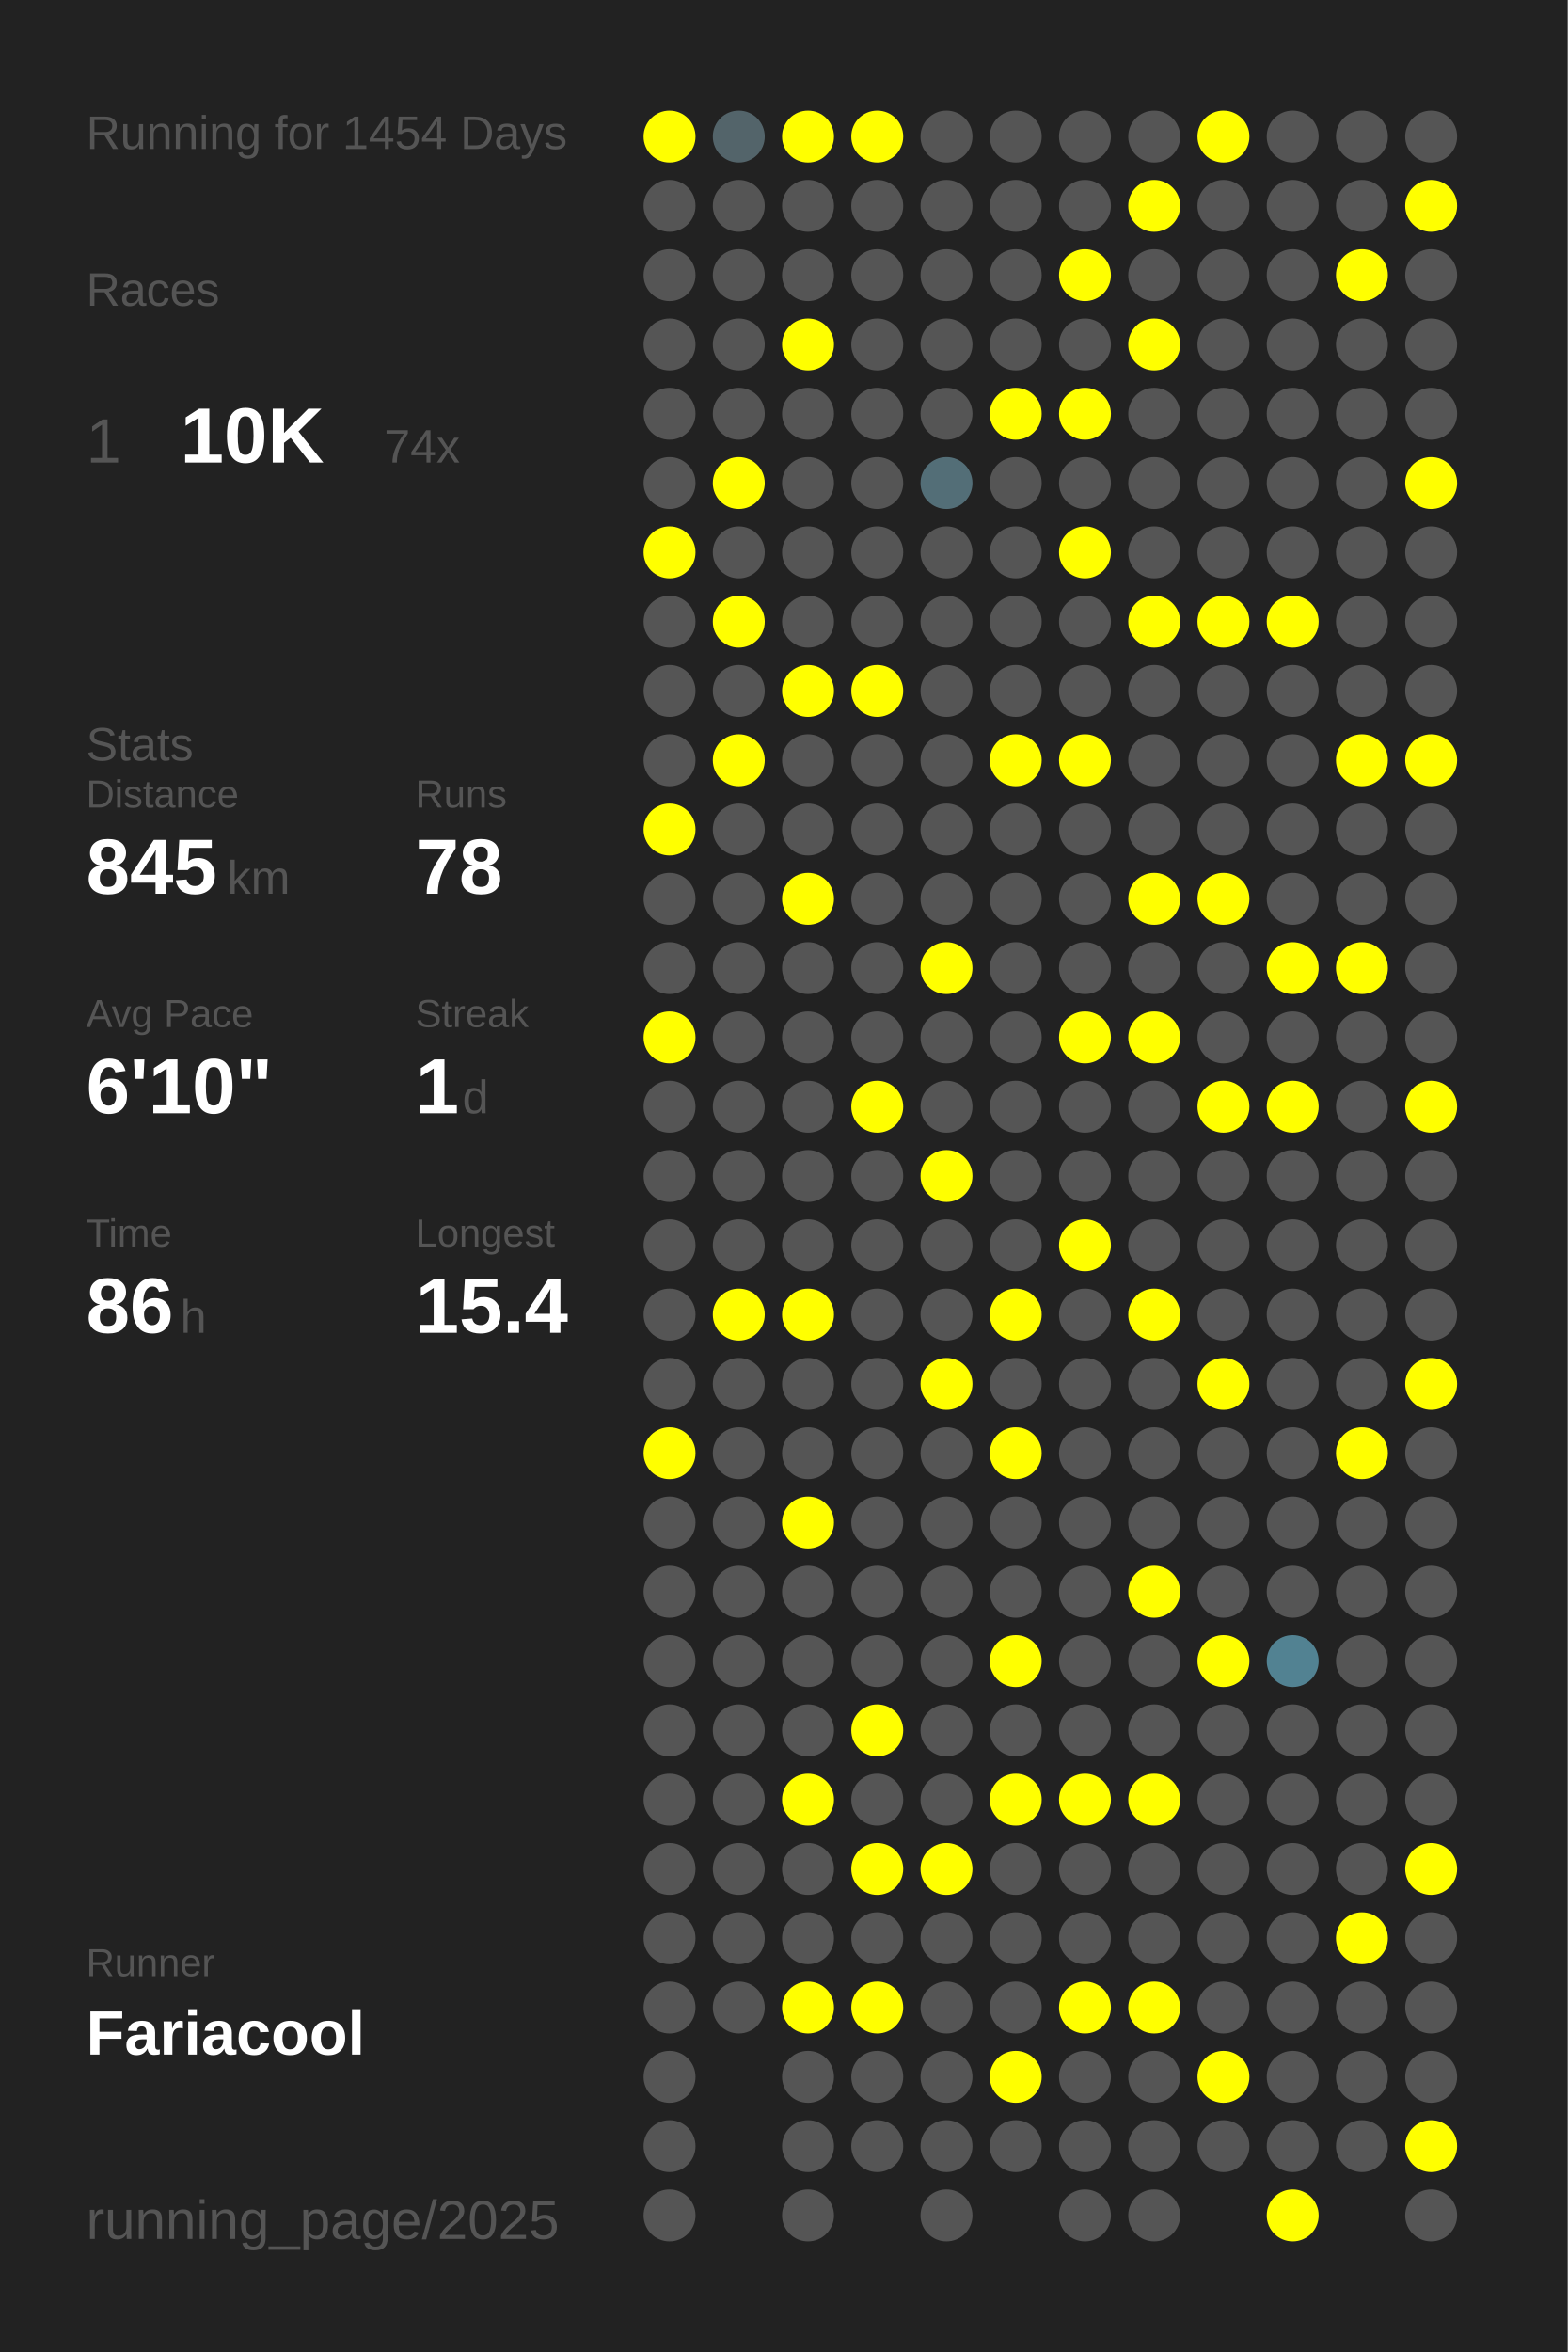
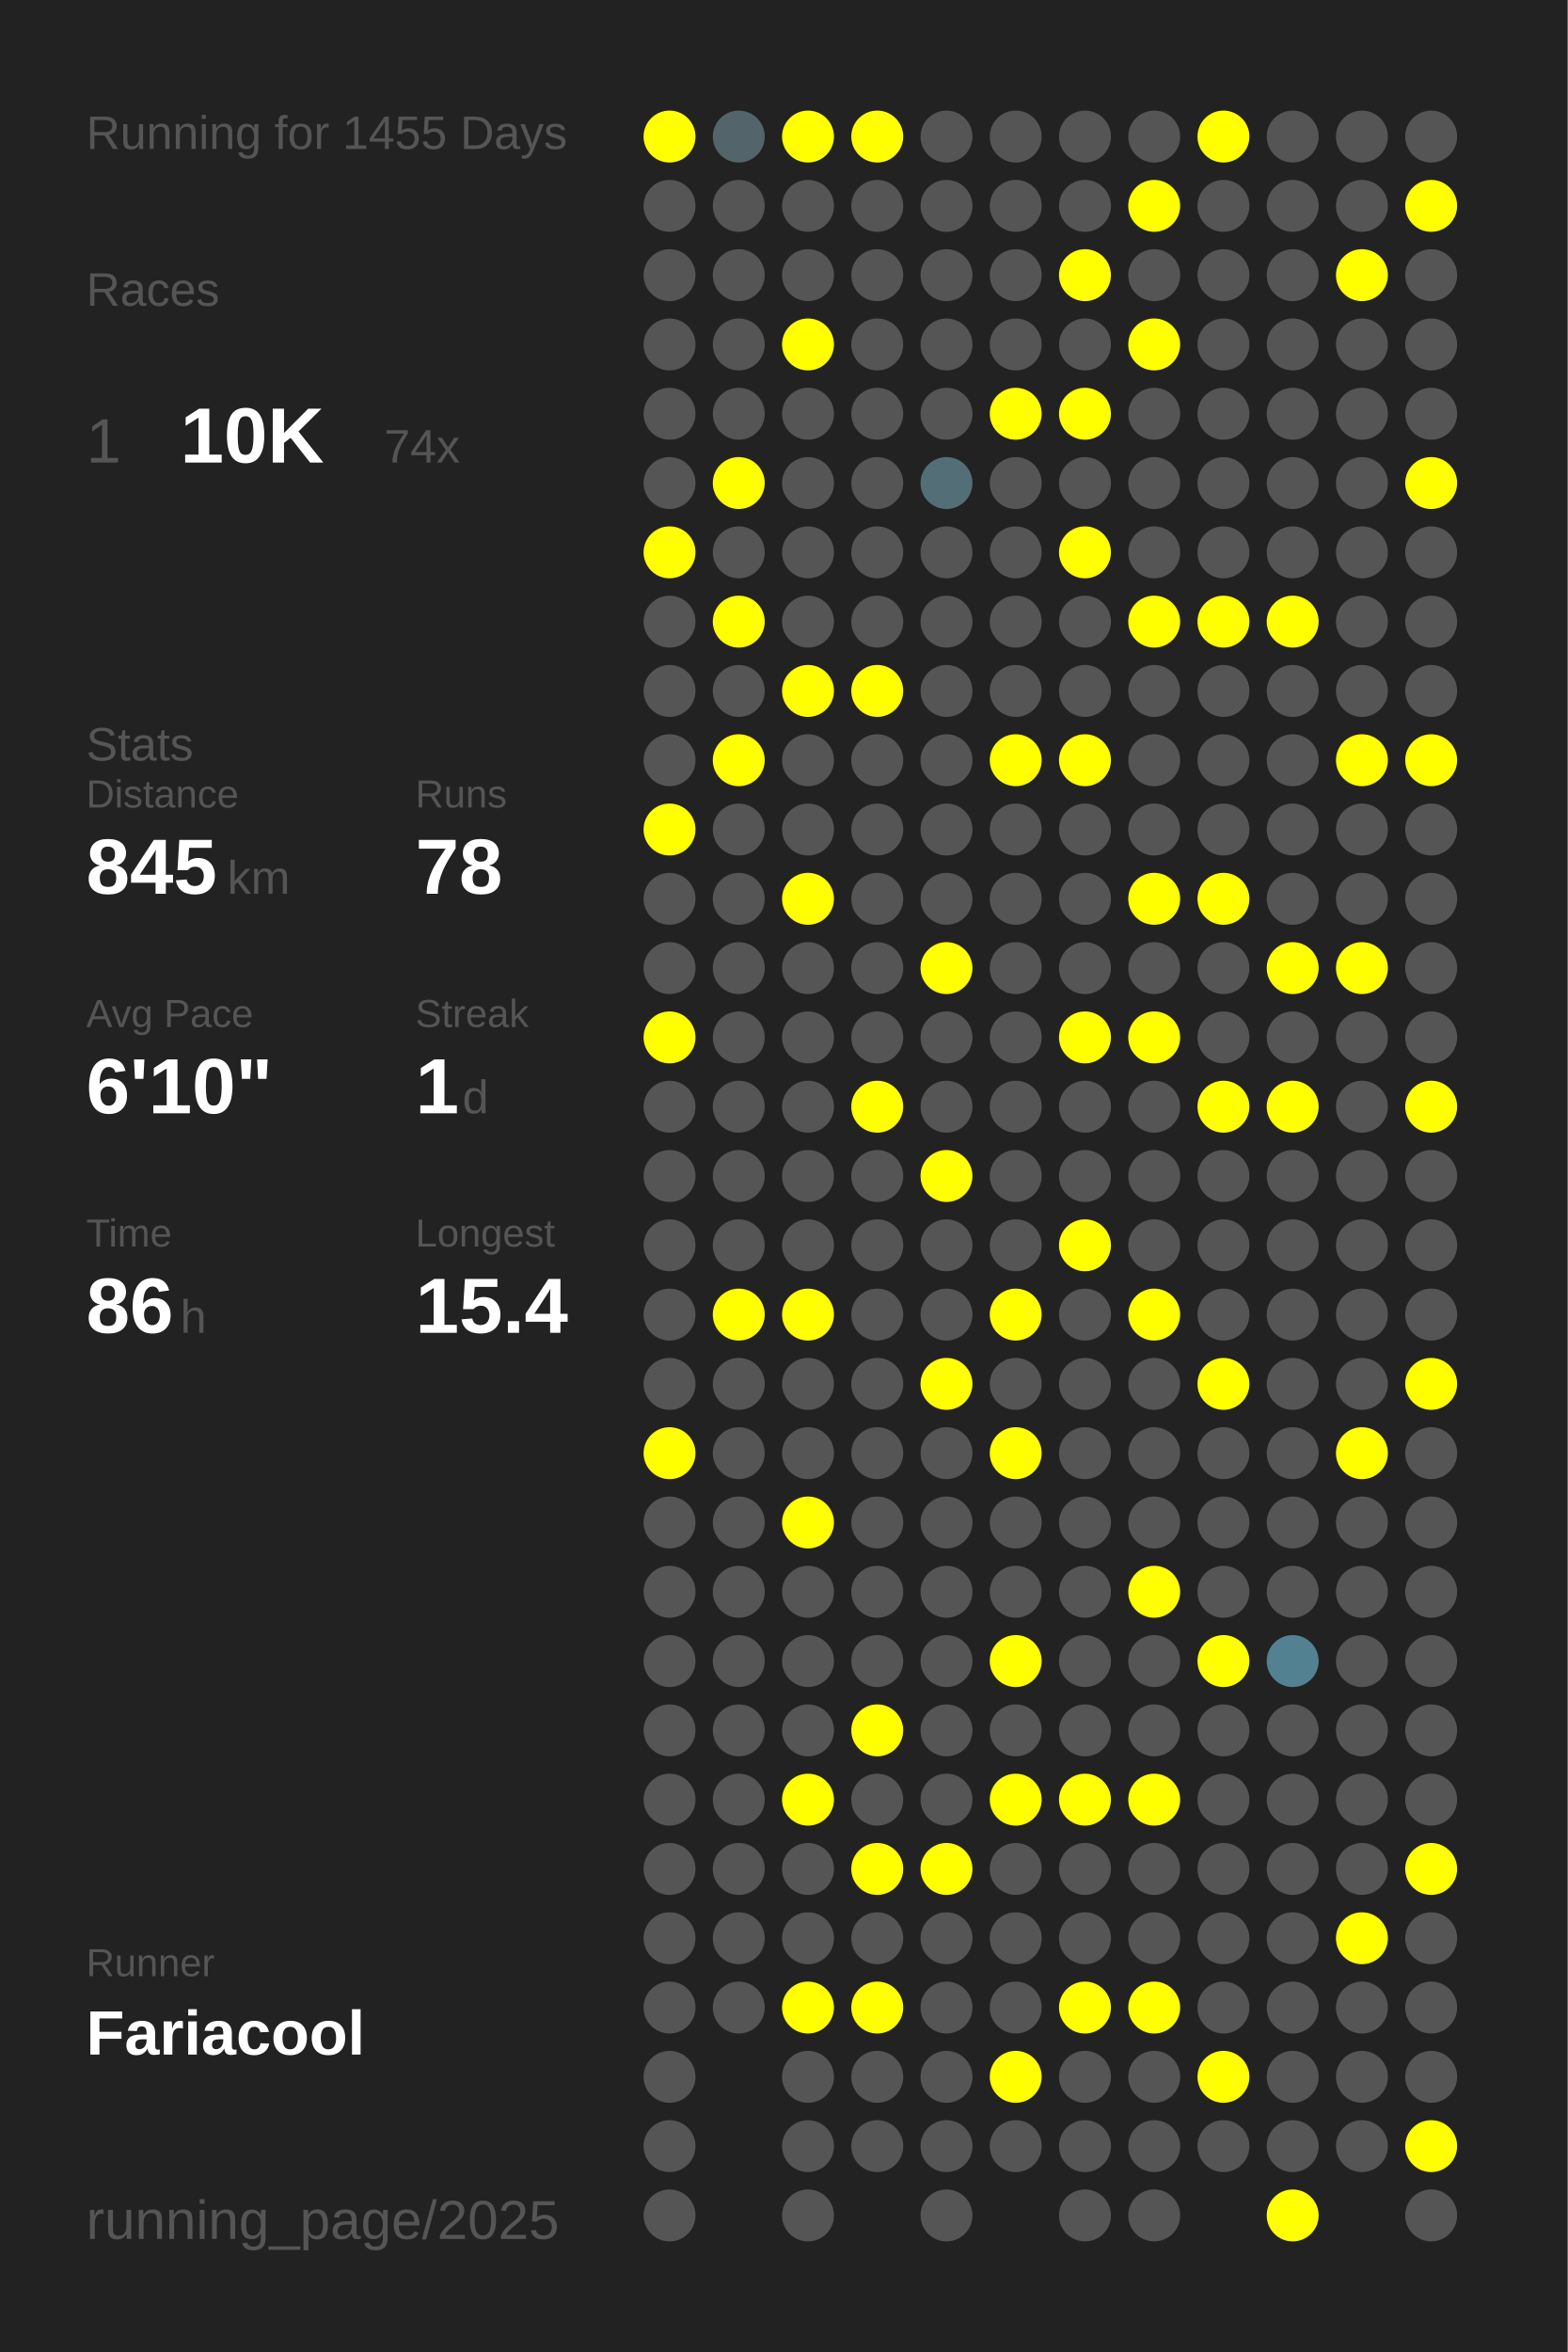
<svg xmlns="http://www.w3.org/2000/svg" baseProfile="full" height="300mm" version="1.1" viewBox="0,0,200,300" width="200mm">
  <defs />
  <rect fill="#222222" height="300" width="200" x="0" y="0" />
-   <text fill="#555555" style="font-size:6px; font-family:Arial;" x="11" y="19">Running for 1454 Days</text>
+   <text fill="#555555" style="font-size:6px; font-family:Arial;" x="11" y="19">Running for 1455 Days</text>
  <text fill="#555555" style="font-size:6px; font-family:Arial;" x="11" y="39">Races</text>
  <text fill="#555555" style="font-size:8px; font-family:Arial;" x="11" y="59">1</text>
  <text fill="#FFFFFF" style="font-size:10px; font-family:Arial; font-weight:bold;" x="23" y="59">10K</text>
  <text fill="#555555" style="font-size:6px; font-family:Arial;" x="49" y="59">74x</text>
  <text fill="#555555" style="font-size:6px; font-family:Arial;" x="11" y="97">Stats</text>
  <text fill="#555555" style="font-size:5px; font-family:Arial;" x="11" y="103">Distance</text>
  <text fill="#FFFFFF" style="font-size:10px; font-family:Arial; font-weight:bold;" x="11" y="114">845</text>
  <text fill="#555555" style="font-size:6px; font-family:Arial;" x="29" y="114">km</text>
  <text fill="#555555" style="font-size:5px; font-family:Arial;" x="53" y="103">Runs</text>
  <text fill="#FFFFFF" style="font-size:10px; font-family:Arial; font-weight:bold;" x="53" y="114">78</text>
  <text fill="#555555" style="font-size:5px; font-family:Arial;" x="11" y="131">Avg Pace</text>
  <text fill="#FFFFFF" style="font-size:10px; font-family:Arial; font-weight:bold;" x="11" y="142">6'10"</text>
  <text fill="#555555" style="font-size:5px; font-family:Arial;" x="53" y="131">Streak</text>
  <text fill="#FFFFFF" style="font-size:10px; font-family:Arial; font-weight:bold;" x="53" y="142">1</text>
  <text fill="#555555" style="font-size:6px; font-family:Arial;" x="59" y="142">d</text>
  <text fill="#555555" style="font-size:5px; font-family:Arial;" x="11" y="159">Time</text>
  <text fill="#FFFFFF" style="font-size:10px; font-family:Arial; font-weight:bold;" x="11" y="170">86</text>
  <text fill="#555555" style="font-size:6px; font-family:Arial;" x="23" y="170">h</text>
  <text fill="#555555" style="font-size:5px; font-family:Arial;" x="53" y="159">Longest</text>
  <text fill="#FFFFFF" style="font-size:10px; font-family:Arial; font-weight:bold;" x="53" y="170">15.4</text>
  <text fill="#555555" style="font-size:5px; font-family:Arial;" x="11" y="252.065">Runner</text>
  <text fill="#FFFFFF" style="font-size:8px; font-family:Arial; font-weight:bold;" x="11" y="262.065">Fariacool</text>
  <text fill="#555555" style="font-size:7px; font-family:Arial;" x="11" y="285.581">running_page/2025</text>
  <circle cx="85.417" cy="17.419" fill="#FFFF00" r="3.312" />
  <circle cx="85.417" cy="26.258" fill="#555555" r="3.312" />
  <circle cx="85.417" cy="35.097" fill="#555555" r="3.312" />
  <circle cx="85.417" cy="43.935" fill="#555555" r="3.312" />
  <circle cx="85.417" cy="52.774" fill="#555555" r="3.312" />
  <circle cx="85.417" cy="61.613" fill="#555555" r="3.312" />
  <circle cx="85.417" cy="70.452" fill="#FFFF00" r="3.312" />
  <circle cx="85.417" cy="79.29" fill="#555555" r="3.312" />
  <circle cx="85.417" cy="88.129" fill="#555555" r="3.312" />
  <circle cx="85.417" cy="96.968" fill="#555555" r="3.312" />
  <circle cx="85.417" cy="105.806" fill="#FFFF00" r="3.312" />
  <circle cx="85.417" cy="114.645" fill="#555555" r="3.312" />
  <circle cx="85.417" cy="123.484" fill="#555555" r="3.312" />
  <circle cx="85.417" cy="132.323" fill="#FFFF00" r="3.312" />
  <circle cx="85.417" cy="141.161" fill="#555555" r="3.312" />
  <circle cx="85.417" cy="150" fill="#555555" r="3.312" />
  <circle cx="85.417" cy="158.839" fill="#555555" r="3.312" />
  <circle cx="85.417" cy="167.677" fill="#555555" r="3.312" />
  <circle cx="85.417" cy="176.516" fill="#555555" r="3.312" />
  <circle cx="85.417" cy="185.355" fill="#FFFF00" r="3.312" />
  <circle cx="85.417" cy="194.194" fill="#555555" r="3.312" />
  <circle cx="85.417" cy="203.032" fill="#555555" r="3.312" />
  <circle cx="85.417" cy="211.871" fill="#555555" r="3.312" />
  <circle cx="85.417" cy="220.71" fill="#555555" r="3.312" />
  <circle cx="85.417" cy="229.548" fill="#555555" r="3.312" />
  <circle cx="85.417" cy="238.387" fill="#555555" r="3.312" />
  <circle cx="85.417" cy="247.226" fill="#555555" r="3.312" />
  <circle cx="85.417" cy="256.065" fill="#555555" r="3.312" />
  <circle cx="85.417" cy="264.903" fill="#555555" r="3.312" />
  <circle cx="85.417" cy="273.742" fill="#555555" r="3.312" />
  <circle cx="85.417" cy="282.581" fill="#555555" r="3.312" />
  <circle cx="94.25" cy="17.419" fill="#53646a" r="3.312" />
  <circle cx="94.25" cy="26.258" fill="#555555" r="3.312" />
  <circle cx="94.25" cy="35.097" fill="#555555" r="3.312" />
  <circle cx="94.25" cy="43.935" fill="#555555" r="3.312" />
  <circle cx="94.25" cy="52.774" fill="#555555" r="3.312" />
  <circle cx="94.25" cy="61.613" fill="#FFFF00" r="3.312" />
  <circle cx="94.25" cy="70.452" fill="#555555" r="3.312" />
  <circle cx="94.25" cy="79.29" fill="#FFFF00" r="3.312" />
  <circle cx="94.25" cy="88.129" fill="#555555" r="3.312" />
  <circle cx="94.25" cy="96.968" fill="#FFFF00" r="3.312" />
  <circle cx="94.25" cy="105.806" fill="#555555" r="3.312" />
  <circle cx="94.25" cy="114.645" fill="#555555" r="3.312" />
  <circle cx="94.25" cy="123.484" fill="#555555" r="3.312" />
  <circle cx="94.25" cy="132.323" fill="#555555" r="3.312" />
  <circle cx="94.25" cy="141.161" fill="#555555" r="3.312" />
  <circle cx="94.25" cy="150" fill="#555555" r="3.312" />
  <circle cx="94.25" cy="158.839" fill="#555555" r="3.312" />
  <circle cx="94.25" cy="167.677" fill="#FFFF00" r="3.312" />
  <circle cx="94.25" cy="176.516" fill="#555555" r="3.312" />
  <circle cx="94.25" cy="185.355" fill="#555555" r="3.312" />
  <circle cx="94.25" cy="194.194" fill="#555555" r="3.312" />
  <circle cx="94.25" cy="203.032" fill="#555555" r="3.312" />
  <circle cx="94.25" cy="211.871" fill="#555555" r="3.312" />
  <circle cx="94.25" cy="220.71" fill="#555555" r="3.312" />
  <circle cx="94.25" cy="229.548" fill="#555555" r="3.312" />
  <circle cx="94.25" cy="238.387" fill="#555555" r="3.312" />
  <circle cx="94.25" cy="247.226" fill="#555555" r="3.312" />
  <circle cx="94.25" cy="256.065" fill="#555555" r="3.312" />
  <circle cx="103.083" cy="17.419" fill="#FFFF00" r="3.312" />
  <circle cx="103.083" cy="26.258" fill="#555555" r="3.312" />
  <circle cx="103.083" cy="35.097" fill="#555555" r="3.312" />
  <circle cx="103.083" cy="43.935" fill="#FFFF00" r="3.312" />
  <circle cx="103.083" cy="52.774" fill="#555555" r="3.312" />
  <circle cx="103.083" cy="61.613" fill="#555555" r="3.312" />
  <circle cx="103.083" cy="70.452" fill="#555555" r="3.312" />
  <circle cx="103.083" cy="79.29" fill="#555555" r="3.312" />
  <circle cx="103.083" cy="88.129" fill="#FFFF00" r="3.312" />
  <circle cx="103.083" cy="96.968" fill="#555555" r="3.312" />
  <circle cx="103.083" cy="105.806" fill="#555555" r="3.312" />
  <circle cx="103.083" cy="114.645" fill="#FFFF00" r="3.312" />
  <circle cx="103.083" cy="123.484" fill="#555555" r="3.312" />
  <circle cx="103.083" cy="132.323" fill="#555555" r="3.312" />
  <circle cx="103.083" cy="141.161" fill="#555555" r="3.312" />
  <circle cx="103.083" cy="150" fill="#555555" r="3.312" />
  <circle cx="103.083" cy="158.839" fill="#555555" r="3.312" />
  <circle cx="103.083" cy="167.677" fill="#FFFF00" r="3.312" />
  <circle cx="103.083" cy="176.516" fill="#555555" r="3.312" />
  <circle cx="103.083" cy="185.355" fill="#555555" r="3.312" />
  <circle cx="103.083" cy="194.194" fill="#FFFF00" r="3.312" />
  <circle cx="103.083" cy="203.032" fill="#555555" r="3.312" />
  <circle cx="103.083" cy="211.871" fill="#555555" r="3.312" />
  <circle cx="103.083" cy="220.71" fill="#555555" r="3.312" />
  <circle cx="103.083" cy="229.548" fill="#FFFF00" r="3.312" />
  <circle cx="103.083" cy="238.387" fill="#555555" r="3.312" />
  <circle cx="103.083" cy="247.226" fill="#555555" r="3.312" />
  <circle cx="103.083" cy="256.065" fill="#FFFF00" r="3.312" />
  <circle cx="103.083" cy="264.903" fill="#555555" r="3.312" />
  <circle cx="103.083" cy="273.742" fill="#555555" r="3.312" />
  <circle cx="103.083" cy="282.581" fill="#555555" r="3.312" />
  <circle cx="111.917" cy="17.419" fill="#FFFF00" r="3.312" />
  <circle cx="111.917" cy="26.258" fill="#555555" r="3.312" />
  <circle cx="111.917" cy="35.097" fill="#555555" r="3.312" />
  <circle cx="111.917" cy="43.935" fill="#555555" r="3.312" />
  <circle cx="111.917" cy="52.774" fill="#555555" r="3.312" />
  <circle cx="111.917" cy="61.613" fill="#555555" r="3.312" />
  <circle cx="111.917" cy="70.452" fill="#555555" r="3.312" />
  <circle cx="111.917" cy="79.29" fill="#555555" r="3.312" />
  <circle cx="111.917" cy="88.129" fill="#FFFF00" r="3.312" />
  <circle cx="111.917" cy="96.968" fill="#555555" r="3.312" />
  <circle cx="111.917" cy="105.806" fill="#555555" r="3.312" />
  <circle cx="111.917" cy="114.645" fill="#555555" r="3.312" />
  <circle cx="111.917" cy="123.484" fill="#555555" r="3.312" />
  <circle cx="111.917" cy="132.323" fill="#555555" r="3.312" />
  <circle cx="111.917" cy="141.161" fill="#FFFF00" r="3.312" />
  <circle cx="111.917" cy="150" fill="#555555" r="3.312" />
  <circle cx="111.917" cy="158.839" fill="#555555" r="3.312" />
  <circle cx="111.917" cy="167.677" fill="#555555" r="3.312" />
  <circle cx="111.917" cy="176.516" fill="#555555" r="3.312" />
  <circle cx="111.917" cy="185.355" fill="#555555" r="3.312" />
  <circle cx="111.917" cy="194.194" fill="#555555" r="3.312" />
  <circle cx="111.917" cy="203.032" fill="#555555" r="3.312" />
  <circle cx="111.917" cy="211.871" fill="#555555" r="3.312" />
  <circle cx="111.917" cy="220.71" fill="#FFFF00" r="3.312" />
  <circle cx="111.917" cy="229.548" fill="#555555" r="3.312" />
  <circle cx="111.917" cy="238.387" fill="#FFFF00" r="3.312" />
  <circle cx="111.917" cy="247.226" fill="#555555" r="3.312" />
  <circle cx="111.917" cy="256.065" fill="#FFFF00" r="3.312" />
  <circle cx="111.917" cy="264.903" fill="#555555" r="3.312" />
  <circle cx="111.917" cy="273.742" fill="#555555" r="3.312" />
  <circle cx="120.75" cy="17.419" fill="#555555" r="3.312" />
  <circle cx="120.75" cy="26.258" fill="#555555" r="3.312" />
  <circle cx="120.75" cy="35.097" fill="#555555" r="3.312" />
  <circle cx="120.75" cy="43.935" fill="#555555" r="3.312" />
  <circle cx="120.75" cy="52.774" fill="#555555" r="3.312" />
  <circle cx="120.75" cy="61.613" fill="#536e77" r="3.312" />
  <circle cx="120.75" cy="70.452" fill="#555555" r="3.312" />
  <circle cx="120.75" cy="79.29" fill="#555555" r="3.312" />
  <circle cx="120.75" cy="88.129" fill="#555555" r="3.312" />
  <circle cx="120.75" cy="96.968" fill="#555555" r="3.312" />
  <circle cx="120.75" cy="105.806" fill="#555555" r="3.312" />
  <circle cx="120.75" cy="114.645" fill="#555555" r="3.312" />
  <circle cx="120.75" cy="123.484" fill="#FFFF00" r="3.312" />
  <circle cx="120.75" cy="132.323" fill="#555555" r="3.312" />
  <circle cx="120.75" cy="141.161" fill="#555555" r="3.312" />
  <circle cx="120.75" cy="150" fill="#FFFF00" r="3.312" />
  <circle cx="120.75" cy="158.839" fill="#555555" r="3.312" />
  <circle cx="120.75" cy="167.677" fill="#555555" r="3.312" />
  <circle cx="120.75" cy="176.516" fill="#FFFF00" r="3.312" />
  <circle cx="120.75" cy="185.355" fill="#555555" r="3.312" />
  <circle cx="120.75" cy="194.194" fill="#555555" r="3.312" />
  <circle cx="120.75" cy="203.032" fill="#555555" r="3.312" />
  <circle cx="120.75" cy="211.871" fill="#555555" r="3.312" />
  <circle cx="120.75" cy="220.71" fill="#555555" r="3.312" />
  <circle cx="120.75" cy="229.548" fill="#555555" r="3.312" />
  <circle cx="120.75" cy="238.387" fill="#FFFF00" r="3.312" />
  <circle cx="120.75" cy="247.226" fill="#555555" r="3.312" />
  <circle cx="120.75" cy="256.065" fill="#555555" r="3.312" />
  <circle cx="120.75" cy="264.903" fill="#555555" r="3.312" />
  <circle cx="120.75" cy="273.742" fill="#555555" r="3.312" />
  <circle cx="120.75" cy="282.581" fill="#555555" r="3.312" />
  <circle cx="129.583" cy="17.419" fill="#555555" r="3.312" />
  <circle cx="129.583" cy="26.258" fill="#555555" r="3.312" />
  <circle cx="129.583" cy="35.097" fill="#555555" r="3.312" />
  <circle cx="129.583" cy="43.935" fill="#555555" r="3.312" />
  <circle cx="129.583" cy="52.774" fill="#FFFF00" r="3.312" />
  <circle cx="129.583" cy="61.613" fill="#555555" r="3.312" />
  <circle cx="129.583" cy="70.452" fill="#555555" r="3.312" />
  <circle cx="129.583" cy="79.29" fill="#555555" r="3.312" />
  <circle cx="129.583" cy="88.129" fill="#555555" r="3.312" />
  <circle cx="129.583" cy="96.968" fill="#FFFF00" r="3.312" />
  <circle cx="129.583" cy="105.806" fill="#555555" r="3.312" />
  <circle cx="129.583" cy="114.645" fill="#555555" r="3.312" />
  <circle cx="129.583" cy="123.484" fill="#555555" r="3.312" />
  <circle cx="129.583" cy="132.323" fill="#555555" r="3.312" />
  <circle cx="129.583" cy="141.161" fill="#555555" r="3.312" />
  <circle cx="129.583" cy="150" fill="#555555" r="3.312" />
  <circle cx="129.583" cy="158.839" fill="#555555" r="3.312" />
  <circle cx="129.583" cy="167.677" fill="#FFFF00" r="3.312" />
  <circle cx="129.583" cy="176.516" fill="#555555" r="3.312" />
  <circle cx="129.583" cy="185.355" fill="#FFFF00" r="3.312" />
  <circle cx="129.583" cy="194.194" fill="#555555" r="3.312" />
  <circle cx="129.583" cy="203.032" fill="#555555" r="3.312" />
  <circle cx="129.583" cy="211.871" fill="#FFFF00" r="3.312" />
  <circle cx="129.583" cy="220.71" fill="#555555" r="3.312" />
  <circle cx="129.583" cy="229.548" fill="#FFFF00" r="3.312" />
  <circle cx="129.583" cy="238.387" fill="#555555" r="3.312" />
  <circle cx="129.583" cy="247.226" fill="#555555" r="3.312" />
  <circle cx="129.583" cy="256.065" fill="#555555" r="3.312" />
  <circle cx="129.583" cy="264.903" fill="#FFFF00" r="3.312" />
  <circle cx="129.583" cy="273.742" fill="#555555" r="3.312" />
  <circle cx="138.417" cy="17.419" fill="#555555" r="3.312" />
  <circle cx="138.417" cy="26.258" fill="#555555" r="3.312" />
  <circle cx="138.417" cy="35.097" fill="#FFFF00" r="3.312" />
  <circle cx="138.417" cy="43.935" fill="#555555" r="3.312" />
  <circle cx="138.417" cy="52.774" fill="#FFFF00" r="3.312" />
  <circle cx="138.417" cy="61.613" fill="#555555" r="3.312" />
  <circle cx="138.417" cy="70.452" fill="#FFFF00" r="3.312" />
  <circle cx="138.417" cy="79.29" fill="#555555" r="3.312" />
  <circle cx="138.417" cy="88.129" fill="#555555" r="3.312" />
  <circle cx="138.417" cy="96.968" fill="#FFFF00" r="3.312" />
  <circle cx="138.417" cy="105.806" fill="#555555" r="3.312" />
  <circle cx="138.417" cy="114.645" fill="#555555" r="3.312" />
  <circle cx="138.417" cy="123.484" fill="#555555" r="3.312" />
  <circle cx="138.417" cy="132.323" fill="#FFFF00" r="3.312" />
  <circle cx="138.417" cy="141.161" fill="#555555" r="3.312" />
  <circle cx="138.417" cy="150" fill="#555555" r="3.312" />
  <circle cx="138.417" cy="158.839" fill="#FFFF00" r="3.312" />
  <circle cx="138.417" cy="167.677" fill="#555555" r="3.312" />
  <circle cx="138.417" cy="176.516" fill="#555555" r="3.312" />
  <circle cx="138.417" cy="185.355" fill="#555555" r="3.312" />
  <circle cx="138.417" cy="194.194" fill="#555555" r="3.312" />
  <circle cx="138.417" cy="203.032" fill="#555555" r="3.312" />
  <circle cx="138.417" cy="211.871" fill="#555555" r="3.312" />
  <circle cx="138.417" cy="220.71" fill="#555555" r="3.312" />
  <circle cx="138.417" cy="229.548" fill="#FFFF00" r="3.312" />
  <circle cx="138.417" cy="238.387" fill="#555555" r="3.312" />
  <circle cx="138.417" cy="247.226" fill="#555555" r="3.312" />
  <circle cx="138.417" cy="256.065" fill="#FFFF00" r="3.312" />
  <circle cx="138.417" cy="264.903" fill="#555555" r="3.312" />
  <circle cx="138.417" cy="273.742" fill="#555555" r="3.312" />
  <circle cx="138.417" cy="282.581" fill="#555555" r="3.312" />
  <circle cx="147.25" cy="17.419" fill="#555555" r="3.312" />
  <circle cx="147.25" cy="26.258" fill="#FFFF00" r="3.312" />
  <circle cx="147.25" cy="35.097" fill="#555555" r="3.312" />
  <circle cx="147.25" cy="43.935" fill="#FFFF00" r="3.312" />
  <circle cx="147.25" cy="52.774" fill="#555555" r="3.312" />
  <circle cx="147.25" cy="61.613" fill="#555555" r="3.312" />
  <circle cx="147.25" cy="70.452" fill="#555555" r="3.312" />
  <circle cx="147.25" cy="79.29" fill="#FFFF00" r="3.312" />
  <circle cx="147.25" cy="88.129" fill="#555555" r="3.312" />
  <circle cx="147.25" cy="96.968" fill="#555555" r="3.312" />
  <circle cx="147.25" cy="105.806" fill="#555555" r="3.312" />
  <circle cx="147.25" cy="114.645" fill="#FFFF00" r="3.312" />
  <circle cx="147.25" cy="123.484" fill="#555555" r="3.312" />
  <circle cx="147.25" cy="132.323" fill="#FFFF00" r="3.312" />
  <circle cx="147.25" cy="141.161" fill="#555555" r="3.312" />
  <circle cx="147.25" cy="150" fill="#555555" r="3.312" />
  <circle cx="147.25" cy="158.839" fill="#555555" r="3.312" />
  <circle cx="147.25" cy="167.677" fill="#FFFF00" r="3.312" />
  <circle cx="147.25" cy="176.516" fill="#555555" r="3.312" />
  <circle cx="147.25" cy="185.355" fill="#555555" r="3.312" />
  <circle cx="147.25" cy="194.194" fill="#555555" r="3.312" />
  <circle cx="147.25" cy="203.032" fill="#FFFF00" r="3.312" />
  <circle cx="147.25" cy="211.871" fill="#555555" r="3.312" />
  <circle cx="147.25" cy="220.71" fill="#555555" r="3.312" />
  <circle cx="147.25" cy="229.548" fill="#FFFF00" r="3.312" />
  <circle cx="147.25" cy="238.387" fill="#555555" r="3.312" />
  <circle cx="147.25" cy="247.226" fill="#555555" r="3.312" />
  <circle cx="147.25" cy="256.065" fill="#FFFF00" r="3.312" />
  <circle cx="147.25" cy="264.903" fill="#555555" r="3.312" />
  <circle cx="147.25" cy="273.742" fill="#555555" r="3.312" />
  <circle cx="147.25" cy="282.581" fill="#555555" r="3.312" />
  <circle cx="156.083" cy="17.419" fill="#FFFF00" r="3.312" />
  <circle cx="156.083" cy="26.258" fill="#555555" r="3.312" />
  <circle cx="156.083" cy="35.097" fill="#555555" r="3.312" />
  <circle cx="156.083" cy="43.935" fill="#555555" r="3.312" />
  <circle cx="156.083" cy="52.774" fill="#555555" r="3.312" />
  <circle cx="156.083" cy="61.613" fill="#555555" r="3.312" />
  <circle cx="156.083" cy="70.452" fill="#555555" r="3.312" />
  <circle cx="156.083" cy="79.29" fill="#FFFF00" r="3.312" />
  <circle cx="156.083" cy="88.129" fill="#555555" r="3.312" />
  <circle cx="156.083" cy="96.968" fill="#555555" r="3.312" />
  <circle cx="156.083" cy="105.806" fill="#555555" r="3.312" />
  <circle cx="156.083" cy="114.645" fill="#FFFF00" r="3.312" />
  <circle cx="156.083" cy="123.484" fill="#555555" r="3.312" />
  <circle cx="156.083" cy="132.323" fill="#555555" r="3.312" />
  <circle cx="156.083" cy="141.161" fill="#FFFF00" r="3.312" />
  <circle cx="156.083" cy="150" fill="#555555" r="3.312" />
  <circle cx="156.083" cy="158.839" fill="#555555" r="3.312" />
  <circle cx="156.083" cy="167.677" fill="#555555" r="3.312" />
  <circle cx="156.083" cy="176.516" fill="#FFFF00" r="3.312" />
  <circle cx="156.083" cy="185.355" fill="#555555" r="3.312" />
  <circle cx="156.083" cy="194.194" fill="#555555" r="3.312" />
  <circle cx="156.083" cy="203.032" fill="#555555" r="3.312" />
  <circle cx="156.083" cy="211.871" fill="#FFFF00" r="3.312" />
  <circle cx="156.083" cy="220.71" fill="#555555" r="3.312" />
  <circle cx="156.083" cy="229.548" fill="#555555" r="3.312" />
  <circle cx="156.083" cy="238.387" fill="#555555" r="3.312" />
  <circle cx="156.083" cy="247.226" fill="#555555" r="3.312" />
  <circle cx="156.083" cy="256.065" fill="#555555" r="3.312" />
  <circle cx="156.083" cy="264.903" fill="#FFFF00" r="3.312" />
  <circle cx="156.083" cy="273.742" fill="#555555" r="3.312" />
  <circle cx="164.917" cy="17.419" fill="#555555" r="3.312" />
  <circle cx="164.917" cy="26.258" fill="#555555" r="3.312" />
  <circle cx="164.917" cy="35.097" fill="#555555" r="3.312" />
  <circle cx="164.917" cy="43.935" fill="#555555" r="3.312" />
  <circle cx="164.917" cy="52.774" fill="#555555" r="3.312" />
  <circle cx="164.917" cy="61.613" fill="#555555" r="3.312" />
  <circle cx="164.917" cy="70.452" fill="#555555" r="3.312" />
  <circle cx="164.917" cy="79.29" fill="#FFFF00" r="3.312" />
  <circle cx="164.917" cy="88.129" fill="#555555" r="3.312" />
  <circle cx="164.917" cy="96.968" fill="#555555" r="3.312" />
  <circle cx="164.917" cy="105.806" fill="#555555" r="3.312" />
  <circle cx="164.917" cy="114.645" fill="#555555" r="3.312" />
  <circle cx="164.917" cy="123.484" fill="#FFFF00" r="3.312" />
  <circle cx="164.917" cy="132.323" fill="#555555" r="3.312" />
  <circle cx="164.917" cy="141.161" fill="#FFFF00" r="3.312" />
  <circle cx="164.917" cy="150" fill="#555555" r="3.312" />
  <circle cx="164.917" cy="158.839" fill="#555555" r="3.312" />
  <circle cx="164.917" cy="167.677" fill="#555555" r="3.312" />
  <circle cx="164.917" cy="176.516" fill="#555555" r="3.312" />
  <circle cx="164.917" cy="185.355" fill="#555555" r="3.312" />
  <circle cx="164.917" cy="194.194" fill="#555555" r="3.312" />
  <circle cx="164.917" cy="203.032" fill="#555555" r="3.312" />
  <circle cx="164.917" cy="211.871" fill="#528292" r="3.312" />
  <circle cx="164.917" cy="220.71" fill="#555555" r="3.312" />
  <circle cx="164.917" cy="229.548" fill="#555555" r="3.312" />
  <circle cx="164.917" cy="238.387" fill="#555555" r="3.312" />
  <circle cx="164.917" cy="247.226" fill="#555555" r="3.312" />
  <circle cx="164.917" cy="256.065" fill="#555555" r="3.312" />
  <circle cx="164.917" cy="264.903" fill="#555555" r="3.312" />
  <circle cx="164.917" cy="273.742" fill="#555555" r="3.312" />
  <circle cx="164.917" cy="282.581" fill="#FFFF00" r="3.312" />
  <circle cx="173.75" cy="17.419" fill="#555555" r="3.312" />
  <circle cx="173.75" cy="26.258" fill="#555555" r="3.312" />
  <circle cx="173.75" cy="35.097" fill="#FFFF00" r="3.312" />
  <circle cx="173.75" cy="43.935" fill="#555555" r="3.312" />
  <circle cx="173.75" cy="52.774" fill="#555555" r="3.312" />
  <circle cx="173.75" cy="61.613" fill="#555555" r="3.312" />
  <circle cx="173.75" cy="70.452" fill="#555555" r="3.312" />
  <circle cx="173.75" cy="79.29" fill="#555555" r="3.312" />
  <circle cx="173.75" cy="88.129" fill="#555555" r="3.312" />
  <circle cx="173.75" cy="96.968" fill="#FFFF00" r="3.312" />
  <circle cx="173.75" cy="105.806" fill="#555555" r="3.312" />
  <circle cx="173.75" cy="114.645" fill="#555555" r="3.312" />
  <circle cx="173.75" cy="123.484" fill="#FFFF00" r="3.312" />
  <circle cx="173.75" cy="132.323" fill="#555555" r="3.312" />
  <circle cx="173.75" cy="141.161" fill="#555555" r="3.312" />
  <circle cx="173.75" cy="150" fill="#555555" r="3.312" />
  <circle cx="173.75" cy="158.839" fill="#555555" r="3.312" />
  <circle cx="173.75" cy="167.677" fill="#555555" r="3.312" />
  <circle cx="173.75" cy="176.516" fill="#555555" r="3.312" />
  <circle cx="173.75" cy="185.355" fill="#FFFF00" r="3.312" />
  <circle cx="173.75" cy="194.194" fill="#555555" r="3.312" />
  <circle cx="173.75" cy="203.032" fill="#555555" r="3.312" />
  <circle cx="173.75" cy="211.871" fill="#555555" r="3.312" />
  <circle cx="173.75" cy="220.71" fill="#555555" r="3.312" />
  <circle cx="173.75" cy="229.548" fill="#555555" r="3.312" />
  <circle cx="173.75" cy="238.387" fill="#555555" r="3.312" />
  <circle cx="173.75" cy="247.226" fill="#FFFF00" r="3.312" />
  <circle cx="173.75" cy="256.065" fill="#555555" r="3.312" />
  <circle cx="173.75" cy="264.903" fill="#555555" r="3.312" />
  <circle cx="173.75" cy="273.742" fill="#555555" r="3.312" />
  <circle cx="182.583" cy="17.419" fill="#555555" r="3.312" />
  <circle cx="182.583" cy="26.258" fill="#FFFF00" r="3.312" />
  <circle cx="182.583" cy="35.097" fill="#555555" r="3.312" />
  <circle cx="182.583" cy="43.935" fill="#555555" r="3.312" />
  <circle cx="182.583" cy="52.774" fill="#555555" r="3.312" />
  <circle cx="182.583" cy="61.613" fill="#FFFF00" r="3.312" />
  <circle cx="182.583" cy="70.452" fill="#555555" r="3.312" />
  <circle cx="182.583" cy="79.29" fill="#555555" r="3.312" />
  <circle cx="182.583" cy="88.129" fill="#555555" r="3.312" />
  <circle cx="182.583" cy="96.968" fill="#FFFF00" r="3.312" />
  <circle cx="182.583" cy="105.806" fill="#555555" r="3.312" />
  <circle cx="182.583" cy="114.645" fill="#555555" r="3.312" />
  <circle cx="182.583" cy="123.484" fill="#555555" r="3.312" />
  <circle cx="182.583" cy="132.323" fill="#555555" r="3.312" />
  <circle cx="182.583" cy="141.161" fill="#FFFF00" r="3.312" />
  <circle cx="182.583" cy="150" fill="#555555" r="3.312" />
  <circle cx="182.583" cy="158.839" fill="#555555" r="3.312" />
  <circle cx="182.583" cy="167.677" fill="#555555" r="3.312" />
  <circle cx="182.583" cy="176.516" fill="#FFFF00" r="3.312" />
  <circle cx="182.583" cy="185.355" fill="#555555" r="3.312" />
  <circle cx="182.583" cy="194.194" fill="#555555" r="3.312" />
  <circle cx="182.583" cy="203.032" fill="#555555" r="3.312" />
  <circle cx="182.583" cy="211.871" fill="#555555" r="3.312" />
  <circle cx="182.583" cy="220.71" fill="#555555" r="3.312" />
  <circle cx="182.583" cy="229.548" fill="#555555" r="3.312" />
  <circle cx="182.583" cy="238.387" fill="#FFFF00" r="3.312" />
  <circle cx="182.583" cy="247.226" fill="#555555" r="3.312" />
  <circle cx="182.583" cy="256.065" fill="#555555" r="3.312" />
  <circle cx="182.583" cy="264.903" fill="#555555" r="3.312" />
  <circle cx="182.583" cy="273.742" fill="#FFFF00" r="3.312" />
  <circle cx="182.583" cy="282.581" fill="#555555" r="3.312" />
</svg>
